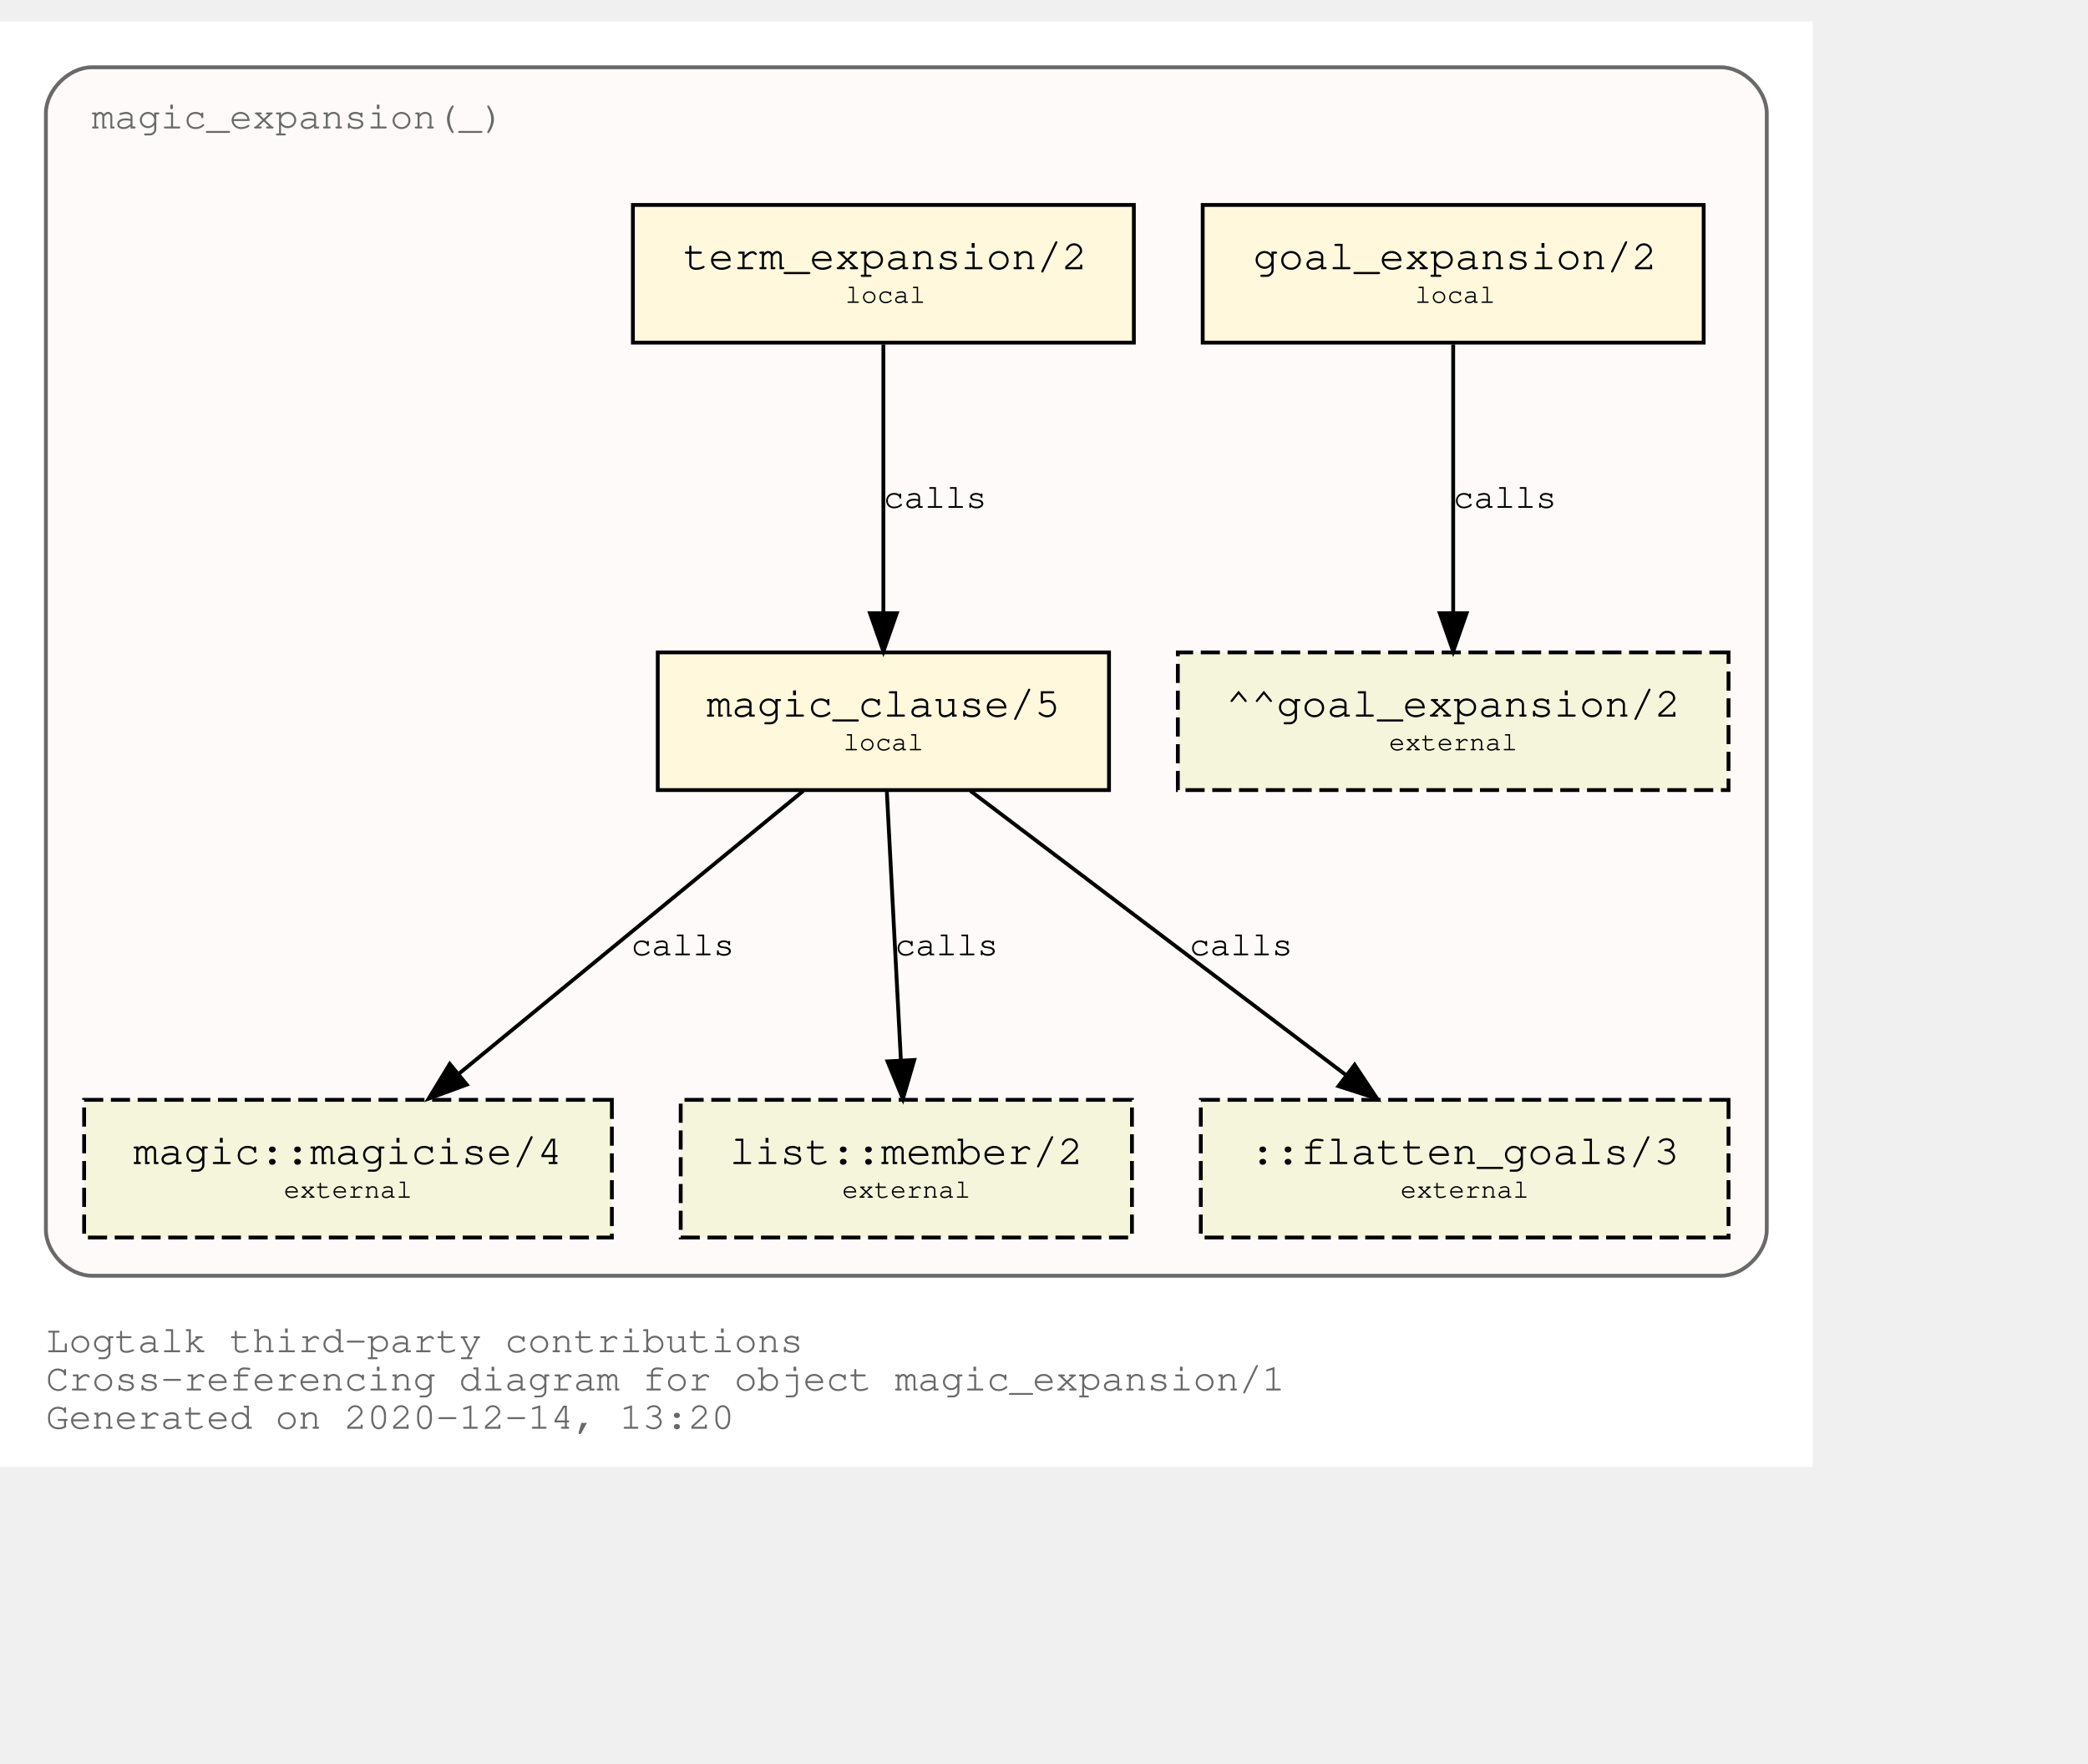
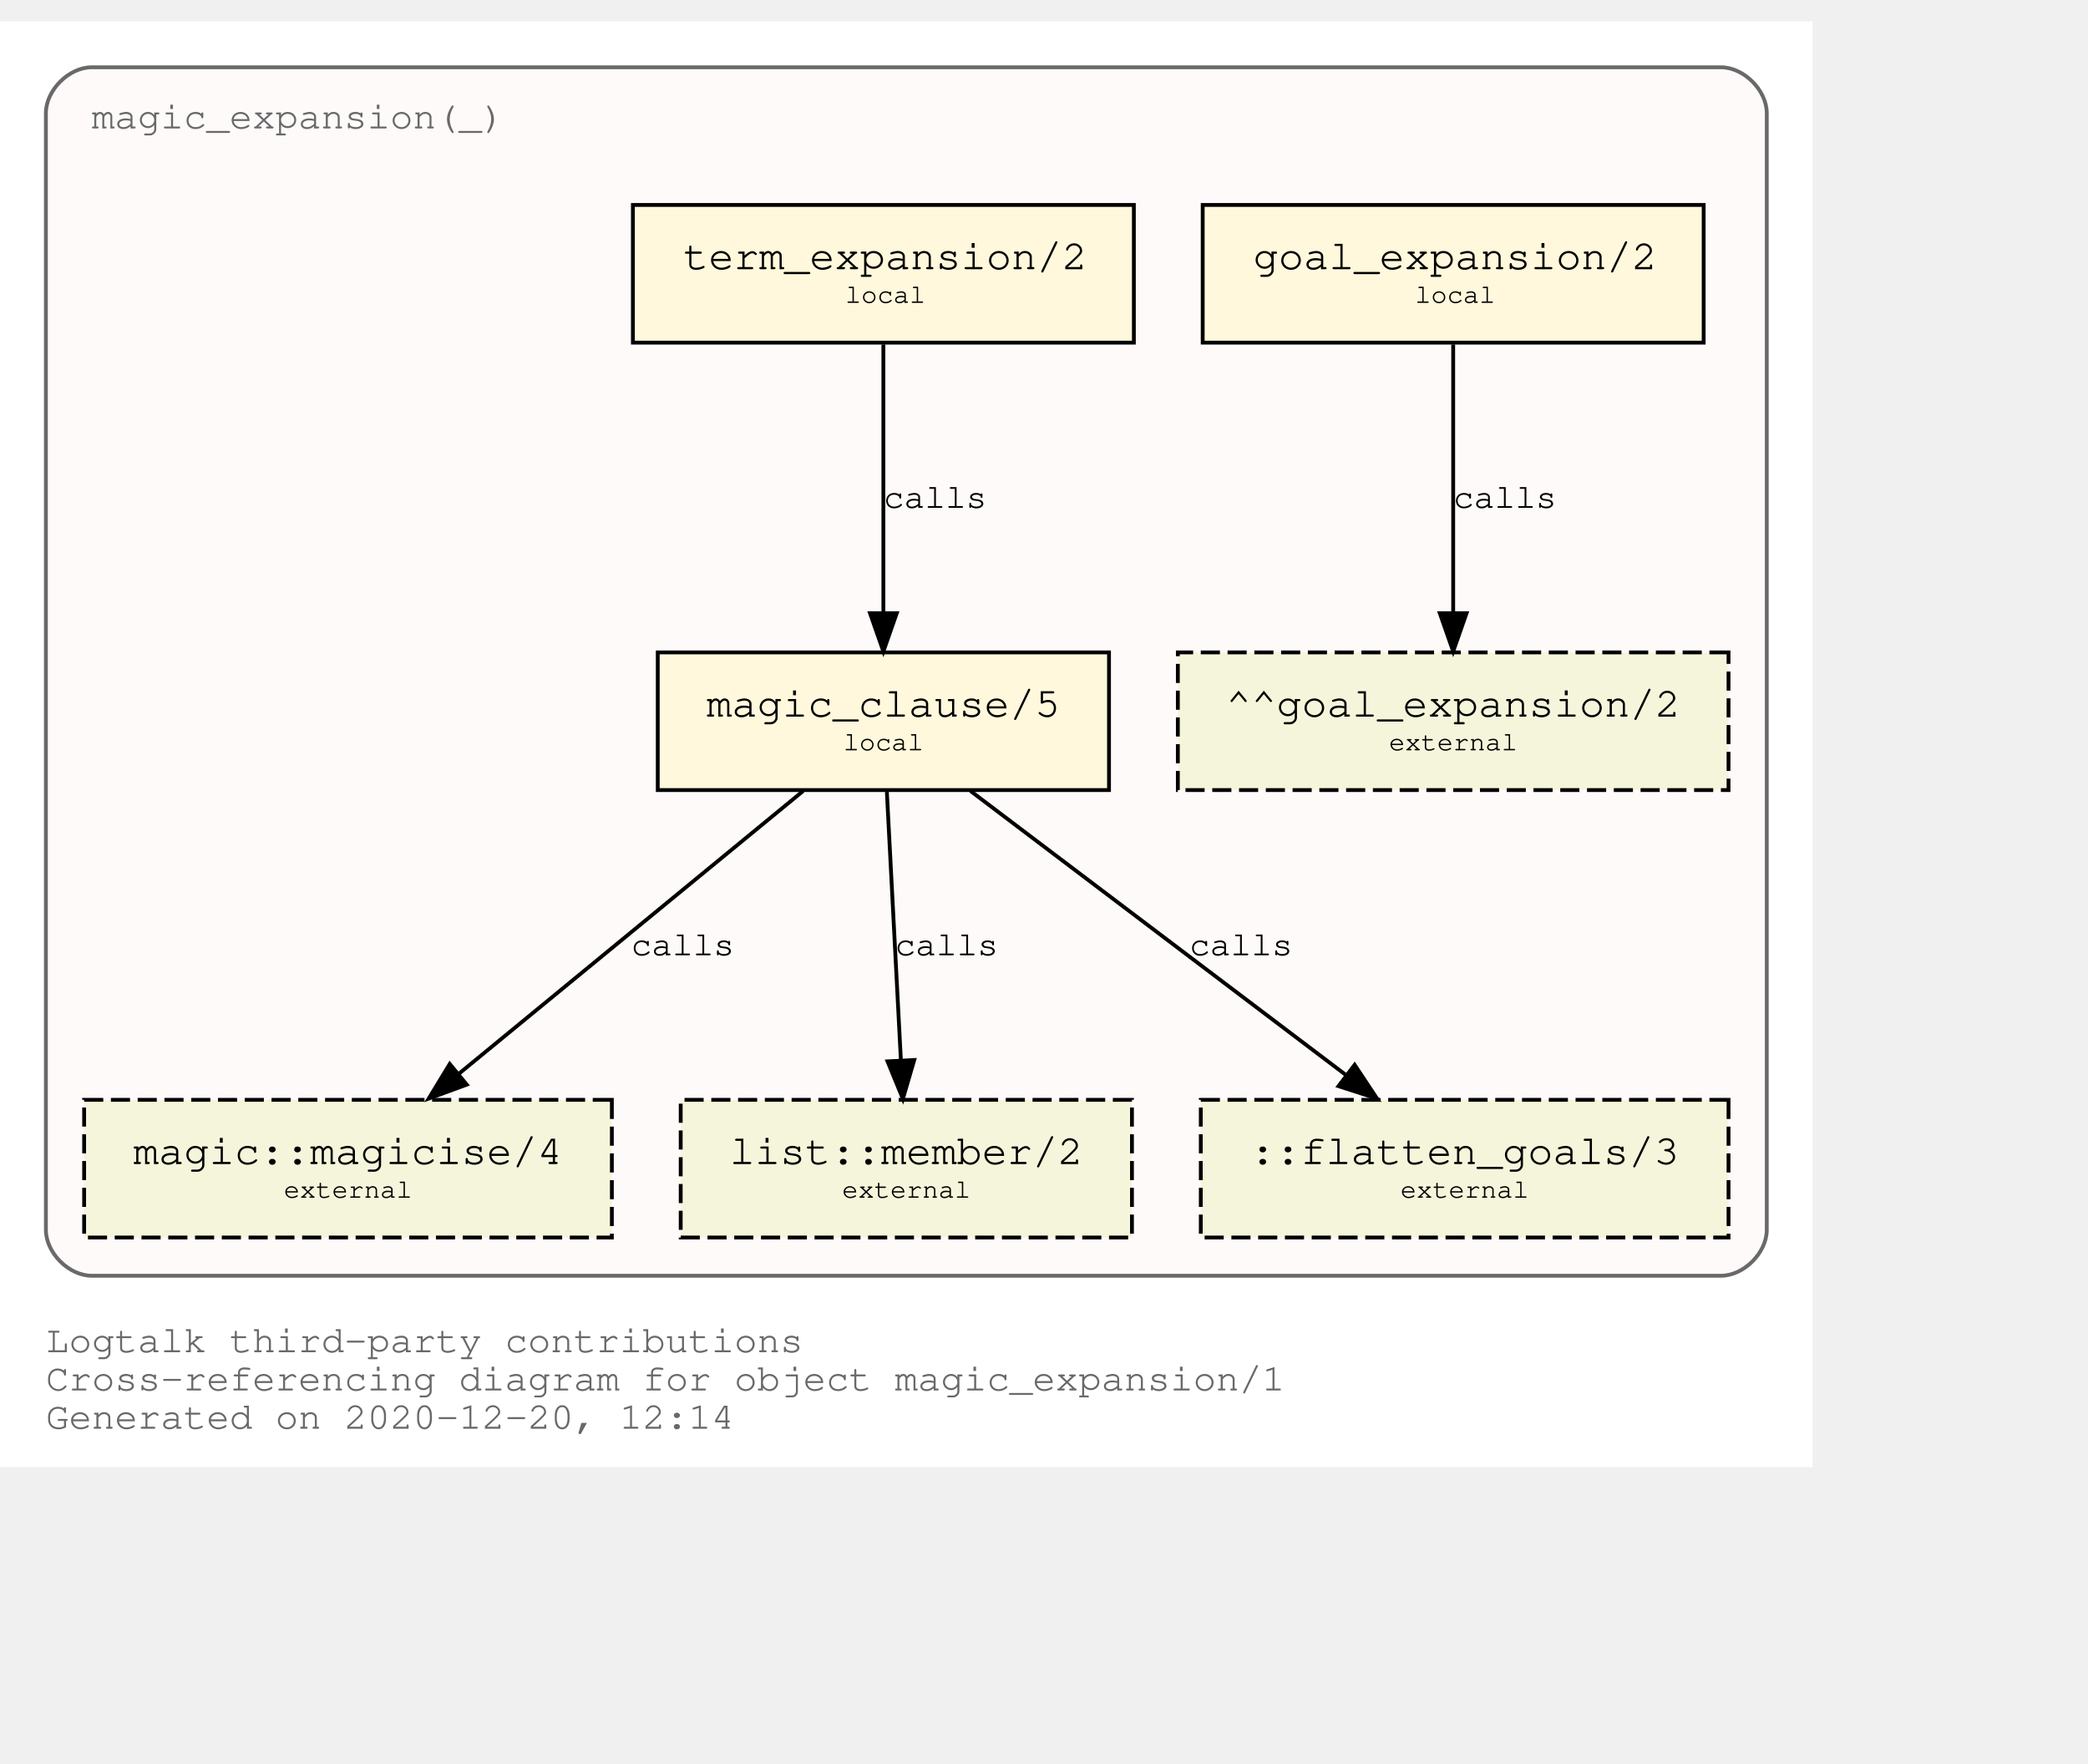
<svg xmlns="http://www.w3.org/2000/svg" xmlns:xlink="http://www.w3.org/1999/xlink" width="618pt" height="522pt" viewBox="72.00 72.00 546.00 450.00">
  <g id="graph0" class="graph" transform="scale(1 1) rotate(0) translate(76 446)">
    <polygon fill="white" stroke="transparent" points="-4,4 -4,-374 470,-374 470,4 -4,4" />
    <text text-anchor="start" x="8" y="-26" font-family="Courier,monospace" font-size="10.00" fill="dimgray">Logtalk third-party contributions</text>
    <text text-anchor="start" x="8" y="-16" font-family="Courier,monospace" font-size="10.00" fill="dimgray">Cross-referencing diagram for object magic_expansion/1</text>
-     <text text-anchor="start" x="8" y="-6" font-family="Courier,monospace" font-size="10.00" fill="dimgray">Generated on 2020-12-14, 13:20</text>
+     <text text-anchor="start" x="8" y="-6" font-family="Courier,monospace" font-size="10.00" fill="dimgray">Generated on 2020-12-20, 12:14</text>
    <g id="clust1" class="cluster">
      <g id="a_clust1">
        <a xlink:title="magic_expansion(_)">
          <path fill="snow" stroke="dimgray" d="M20,-46C20,-46 446,-46 446,-46 452,-46 458,-52 458,-58 458,-58 458,-350 458,-350 458,-356 452,-362 446,-362 446,-362 20,-362 20,-362 14,-362 8,-356 8,-350 8,-350 8,-58 8,-58 8,-52 14,-46 20,-46" />
          <g id="a_clust1_0">
-             <a xlink:href="https://github.com/LogtalkDotOrg/logtalk3/tree/2f12dec2295a511ef73c09238ddf2d9d57dcb26e/contributions/verdi_neruda/magic_expansion.lgt" xlink:title="https://github.com/LogtalkDotOrg/logtalk3/tree/2f12dec2295a511ef73c09238ddf2d9d57dcb26e/contributions/verdi_neruda/magic_expansion.lgt">
+             <a xlink:href="https://github.com/LogtalkDotOrg/logtalk3/tree/1c7878dc056a0e8e4949084e6c5e58791cfed18b/contributions/verdi_neruda/magic_expansion.lgt" xlink:title="https://github.com/LogtalkDotOrg/logtalk3/tree/1c7878dc056a0e8e4949084e6c5e58791cfed18b/contributions/verdi_neruda/magic_expansion.lgt">
              <text text-anchor="start" x="19.99" y="-346" font-family="Courier,monospace" font-size="10.00" fill="dimgray">magic_expansion(_)</text>
            </a>
          </g>
        </a>
      </g>
    </g>
    <g id="node1" class="node">
      <g id="a_node1">
-         <a xlink:href="https://github.com/LogtalkDotOrg/logtalk3/tree/2f12dec2295a511ef73c09238ddf2d9d57dcb26e/contributions/verdi_neruda/magic_expansion.lgt#L17" xlink:title="https://github.com/LogtalkDotOrg/logtalk3/tree/2f12dec2295a511ef73c09238ddf2d9d57dcb26e/contributions/verdi_neruda/magic_expansion.lgt#L17">
+         <a xlink:href="https://github.com/LogtalkDotOrg/logtalk3/tree/1c7878dc056a0e8e4949084e6c5e58791cfed18b/contributions/verdi_neruda/magic_expansion.lgt#L17" xlink:title="https://github.com/LogtalkDotOrg/logtalk3/tree/1c7878dc056a0e8e4949084e6c5e58791cfed18b/contributions/verdi_neruda/magic_expansion.lgt#L17">
          <polygon fill="cornsilk" stroke="black" points="441.5,-326 310.5,-326 310.5,-290 441.5,-290 441.5,-326" />
          <text text-anchor="start" x="318.8" y="-309.8" font-family="Courier,monospace" font-size="9.00"> </text>
          <text text-anchor="start" x="323.69" y="-309.2" font-family="Courier,monospace" font-size="11.00">goal_expansion/2</text>
          <text text-anchor="start" x="428.8" y="-309.8" font-family="Courier,monospace" font-size="9.00"> </text>
          <text text-anchor="start" x="318.8" y="-299.8" font-family="Courier,monospace" font-size="9.00"> </text>
          <text text-anchor="start" x="366" y="-300.4" font-family="Courier,monospace" font-size="7.00">local</text>
          <text text-anchor="start" x="428.8" y="-299.8" font-family="Courier,monospace" font-size="9.00"> </text>
        </a>
      </g>
    </g>
    <g id="node7" class="node">
      <polygon fill="beige" stroke="black" stroke-dasharray="5,2" points="448,-209 304,-209 304,-173 448,-173 448,-209" />
      <text text-anchor="start" x="311.8" y="-192.8" font-family="Courier,monospace" font-size="9.00"> </text>
      <text text-anchor="start" x="316.59" y="-192.2" font-family="Courier,monospace" font-size="11.00">^^goal_expansion/2</text>
      <text text-anchor="start" x="434.8" y="-192.8" font-family="Courier,monospace" font-size="9.00"> </text>
      <text text-anchor="start" x="311.8" y="-182.8" font-family="Courier,monospace" font-size="9.00"> </text>
      <text text-anchor="start" x="359.2" y="-183.4" font-family="Courier,monospace" font-size="7.00">external</text>
      <text text-anchor="start" x="434.8" y="-182.8" font-family="Courier,monospace" font-size="9.00"> </text>
    </g>
    <g id="edge3" class="edge">
      <g id="a_edge3">
-         <a xlink:href="https://github.com/LogtalkDotOrg/logtalk3/tree/2f12dec2295a511ef73c09238ddf2d9d57dcb26e/contributions/verdi_neruda/magic_expansion.lgt#L17" xlink:title="calls">
+         <a xlink:href="https://github.com/LogtalkDotOrg/logtalk3/tree/1c7878dc056a0e8e4949084e6c5e58791cfed18b/contributions/verdi_neruda/magic_expansion.lgt#L17" xlink:title="calls">
          <path fill="none" stroke="black" d="M376,-289.53C376,-270.94 376,-241.24 376,-219.5" />
          <polygon fill="black" stroke="black" points="379.5,-219.25 376,-209.25 372.5,-219.25 379.5,-219.25" />
        </a>
      </g>
      <g id="a_edge3-label">
-         <a xlink:href="https://github.com/LogtalkDotOrg/logtalk3/tree/2f12dec2295a511ef73c09238ddf2d9d57dcb26e/contributions/verdi_neruda/magic_expansion.lgt#L17" xlink:title="https://github.com/LogtalkDotOrg/logtalk3/tree/2f12dec2295a511ef73c09238ddf2d9d57dcb26e/contributions/verdi_neruda/magic_expansion.lgt#L17">
+         <a xlink:href="https://github.com/LogtalkDotOrg/logtalk3/tree/1c7878dc056a0e8e4949084e6c5e58791cfed18b/contributions/verdi_neruda/magic_expansion.lgt#L17" xlink:title="https://github.com/LogtalkDotOrg/logtalk3/tree/1c7878dc056a0e8e4949084e6c5e58791cfed18b/contributions/verdi_neruda/magic_expansion.lgt#L17">
          <text text-anchor="start" x="376" y="-246.8" font-family="Courier,monospace" font-size="9.00">calls</text>
        </a>
      </g>
    </g>
    <g id="node2" class="node">
      <g id="a_node2">
-         <a xlink:href="https://github.com/LogtalkDotOrg/logtalk3/tree/2f12dec2295a511ef73c09238ddf2d9d57dcb26e/contributions/verdi_neruda/magic_expansion.lgt#L20" xlink:title="https://github.com/LogtalkDotOrg/logtalk3/tree/2f12dec2295a511ef73c09238ddf2d9d57dcb26e/contributions/verdi_neruda/magic_expansion.lgt#L20">
+         <a xlink:href="https://github.com/LogtalkDotOrg/logtalk3/tree/1c7878dc056a0e8e4949084e6c5e58791cfed18b/contributions/verdi_neruda/magic_expansion.lgt#L20" xlink:title="https://github.com/LogtalkDotOrg/logtalk3/tree/1c7878dc056a0e8e4949084e6c5e58791cfed18b/contributions/verdi_neruda/magic_expansion.lgt#L20">
          <polygon fill="cornsilk" stroke="black" points="292.5,-326 161.5,-326 161.5,-290 292.5,-290 292.5,-326" />
          <text text-anchor="start" x="169.8" y="-309.8" font-family="Courier,monospace" font-size="9.00"> </text>
          <text text-anchor="start" x="174.69" y="-309.2" font-family="Courier,monospace" font-size="11.00">term_expansion/2</text>
          <text text-anchor="start" x="279.8" y="-309.8" font-family="Courier,monospace" font-size="9.00"> </text>
          <text text-anchor="start" x="169.8" y="-299.8" font-family="Courier,monospace" font-size="9.00"> </text>
          <text text-anchor="start" x="217" y="-300.4" font-family="Courier,monospace" font-size="7.00">local</text>
          <text text-anchor="start" x="279.8" y="-299.8" font-family="Courier,monospace" font-size="9.00"> </text>
        </a>
      </g>
    </g>
    <g id="node3" class="node">
      <g id="a_node3">
-         <a xlink:href="https://github.com/LogtalkDotOrg/logtalk3/tree/2f12dec2295a511ef73c09238ddf2d9d57dcb26e/contributions/verdi_neruda/magic_expansion.lgt#L27" xlink:title="https://github.com/LogtalkDotOrg/logtalk3/tree/2f12dec2295a511ef73c09238ddf2d9d57dcb26e/contributions/verdi_neruda/magic_expansion.lgt#L27">
+         <a xlink:href="https://github.com/LogtalkDotOrg/logtalk3/tree/1c7878dc056a0e8e4949084e6c5e58791cfed18b/contributions/verdi_neruda/magic_expansion.lgt#L27" xlink:title="https://github.com/LogtalkDotOrg/logtalk3/tree/1c7878dc056a0e8e4949084e6c5e58791cfed18b/contributions/verdi_neruda/magic_expansion.lgt#L27">
          <polygon fill="cornsilk" stroke="black" points="286,-209 168,-209 168,-173 286,-173 286,-209" />
          <text text-anchor="start" x="175.8" y="-192.8" font-family="Courier,monospace" font-size="9.00"> </text>
          <text text-anchor="start" x="180.79" y="-192.2" font-family="Courier,monospace" font-size="11.00">magic_clause/5</text>
          <text text-anchor="start" x="272.8" y="-192.8" font-family="Courier,monospace" font-size="9.00"> </text>
          <text text-anchor="start" x="175.8" y="-182.8" font-family="Courier,monospace" font-size="9.00"> </text>
          <text text-anchor="start" x="216.5" y="-183.4" font-family="Courier,monospace" font-size="7.00">local</text>
          <text text-anchor="start" x="272.8" y="-182.8" font-family="Courier,monospace" font-size="9.00"> </text>
        </a>
      </g>
    </g>
    <g id="edge1" class="edge">
      <g id="a_edge1">
-         <a xlink:href="https://github.com/LogtalkDotOrg/logtalk3/tree/2f12dec2295a511ef73c09238ddf2d9d57dcb26e/contributions/verdi_neruda/magic_expansion.lgt#L20" xlink:title="calls">
+         <a xlink:href="https://github.com/LogtalkDotOrg/logtalk3/tree/1c7878dc056a0e8e4949084e6c5e58791cfed18b/contributions/verdi_neruda/magic_expansion.lgt#L20" xlink:title="calls">
          <path fill="none" stroke="black" d="M227,-289.53C227,-270.94 227,-241.24 227,-219.5" />
          <polygon fill="black" stroke="black" points="230.5,-219.25 227,-209.25 223.5,-219.25 230.5,-219.25" />
        </a>
      </g>
      <g id="a_edge1-label">
-         <a xlink:href="https://github.com/LogtalkDotOrg/logtalk3/tree/2f12dec2295a511ef73c09238ddf2d9d57dcb26e/contributions/verdi_neruda/magic_expansion.lgt#L20" xlink:title="https://github.com/LogtalkDotOrg/logtalk3/tree/2f12dec2295a511ef73c09238ddf2d9d57dcb26e/contributions/verdi_neruda/magic_expansion.lgt#L20">
+         <a xlink:href="https://github.com/LogtalkDotOrg/logtalk3/tree/1c7878dc056a0e8e4949084e6c5e58791cfed18b/contributions/verdi_neruda/magic_expansion.lgt#L20" xlink:title="https://github.com/LogtalkDotOrg/logtalk3/tree/1c7878dc056a0e8e4949084e6c5e58791cfed18b/contributions/verdi_neruda/magic_expansion.lgt#L20">
          <text text-anchor="start" x="227" y="-246.8" font-family="Courier,monospace" font-size="9.00">calls</text>
        </a>
      </g>
    </g>
    <g id="node4" class="node">
      <g id="a_node4">
        <a xlink:href="https://logtalk.org/library/magic_0.html#magicise/4" xlink:title="https://logtalk.org/library/magic_0.html#magicise/4">
          <polygon fill="beige" stroke="black" stroke-dasharray="5,2" points="156,-92 18,-92 18,-56 156,-56 156,-92" />
          <text text-anchor="start" x="25.8" y="-75.8" font-family="Courier,monospace" font-size="9.00"> </text>
          <text text-anchor="start" x="30.89" y="-75.2" font-family="Courier,monospace" font-size="11.00">magic::magicise/4</text>
          <text text-anchor="start" x="142.8" y="-75.8" font-family="Courier,monospace" font-size="9.00"> </text>
          <text text-anchor="start" x="25.8" y="-65.8" font-family="Courier,monospace" font-size="9.00"> </text>
          <text text-anchor="start" x="70.2" y="-66.4" font-family="Courier,monospace" font-size="7.00">external</text>
          <text text-anchor="start" x="142.8" y="-65.8" font-family="Courier,monospace" font-size="9.00"> </text>
        </a>
      </g>
    </g>
    <g id="edge4" class="edge">
      <g id="a_edge4">
-         <a xlink:href="https://github.com/LogtalkDotOrg/logtalk3/tree/2f12dec2295a511ef73c09238ddf2d9d57dcb26e/contributions/verdi_neruda/magic_expansion.lgt#L27" xlink:title="calls">
+         <a xlink:href="https://github.com/LogtalkDotOrg/logtalk3/tree/1c7878dc056a0e8e4949084e6c5e58791cfed18b/contributions/verdi_neruda/magic_expansion.lgt#L27" xlink:title="calls">
          <path fill="none" stroke="black" d="M206.04,-172.78C182.12,-153.14 142.85,-120.88 116,-98.83" />
          <polygon fill="black" stroke="black" points="118.05,-95.98 108.1,-92.33 113.61,-101.39 118.05,-95.98" />
        </a>
      </g>
      <g id="a_edge4-label">
-         <a xlink:href="https://github.com/LogtalkDotOrg/logtalk3/tree/2f12dec2295a511ef73c09238ddf2d9d57dcb26e/contributions/verdi_neruda/magic_expansion.lgt#L27" xlink:title="https://github.com/LogtalkDotOrg/logtalk3/tree/2f12dec2295a511ef73c09238ddf2d9d57dcb26e/contributions/verdi_neruda/magic_expansion.lgt#L27">
+         <a xlink:href="https://github.com/LogtalkDotOrg/logtalk3/tree/1c7878dc056a0e8e4949084e6c5e58791cfed18b/contributions/verdi_neruda/magic_expansion.lgt#L27" xlink:title="https://github.com/LogtalkDotOrg/logtalk3/tree/1c7878dc056a0e8e4949084e6c5e58791cfed18b/contributions/verdi_neruda/magic_expansion.lgt#L27">
          <text text-anchor="start" x="161" y="-129.8" font-family="Courier,monospace" font-size="9.00">calls</text>
        </a>
      </g>
    </g>
    <g id="node5" class="node">
      <g id="a_node5">
        <a xlink:href="https://logtalk.org/library/listp_0.html#member/2" xlink:title="https://logtalk.org/library/listp_0.html#member/2">
          <polygon fill="beige" stroke="black" stroke-dasharray="5,2" points="292,-92 174,-92 174,-56 292,-56 292,-92" />
          <text text-anchor="start" x="181.8" y="-75.8" font-family="Courier,monospace" font-size="9.00"> </text>
          <text text-anchor="start" x="186.79" y="-75.2" font-family="Courier,monospace" font-size="11.00">list::member/2</text>
          <text text-anchor="start" x="278.8" y="-75.8" font-family="Courier,monospace" font-size="9.00"> </text>
          <text text-anchor="start" x="181.8" y="-65.8" font-family="Courier,monospace" font-size="9.00"> </text>
          <text text-anchor="start" x="216.2" y="-66.4" font-family="Courier,monospace" font-size="7.00">external</text>
          <text text-anchor="start" x="278.8" y="-65.8" font-family="Courier,monospace" font-size="9.00"> </text>
        </a>
      </g>
    </g>
    <g id="edge5" class="edge">
      <g id="a_edge5">
-         <a xlink:href="https://github.com/LogtalkDotOrg/logtalk3/tree/2f12dec2295a511ef73c09238ddf2d9d57dcb26e/contributions/verdi_neruda/magic_expansion.lgt#L27" xlink:title="calls">
+         <a xlink:href="https://github.com/LogtalkDotOrg/logtalk3/tree/1c7878dc056a0e8e4949084e6c5e58791cfed18b/contributions/verdi_neruda/magic_expansion.lgt#L27" xlink:title="calls">
          <path fill="none" stroke="black" d="M227.91,-172.53C228.88,-153.94 230.43,-124.24 231.57,-102.5" />
          <polygon fill="black" stroke="black" points="235.07,-102.42 232.1,-92.25 228.08,-102.06 235.07,-102.42" />
        </a>
      </g>
      <g id="a_edge5-label">
-         <a xlink:href="https://github.com/LogtalkDotOrg/logtalk3/tree/2f12dec2295a511ef73c09238ddf2d9d57dcb26e/contributions/verdi_neruda/magic_expansion.lgt#L27" xlink:title="https://github.com/LogtalkDotOrg/logtalk3/tree/2f12dec2295a511ef73c09238ddf2d9d57dcb26e/contributions/verdi_neruda/magic_expansion.lgt#L27">
+         <a xlink:href="https://github.com/LogtalkDotOrg/logtalk3/tree/1c7878dc056a0e8e4949084e6c5e58791cfed18b/contributions/verdi_neruda/magic_expansion.lgt#L27" xlink:title="https://github.com/LogtalkDotOrg/logtalk3/tree/1c7878dc056a0e8e4949084e6c5e58791cfed18b/contributions/verdi_neruda/magic_expansion.lgt#L27">
          <text text-anchor="start" x="230" y="-129.8" font-family="Courier,monospace" font-size="9.00">calls</text>
        </a>
      </g>
    </g>
    <g id="node6" class="node">
      <polygon fill="beige" stroke="black" stroke-dasharray="5,2" points="448,-92 310,-92 310,-56 448,-56 448,-92" />
      <text text-anchor="start" x="317.8" y="-75.8" font-family="Courier,monospace" font-size="9.00"> </text>
      <text text-anchor="start" x="322.89" y="-75.2" font-family="Courier,monospace" font-size="11.00">::flatten_goals/3</text>
      <text text-anchor="start" x="434.8" y="-75.8" font-family="Courier,monospace" font-size="9.00"> </text>
      <text text-anchor="start" x="317.8" y="-65.8" font-family="Courier,monospace" font-size="9.00"> </text>
      <text text-anchor="start" x="362.2" y="-66.4" font-family="Courier,monospace" font-size="7.00">external</text>
      <text text-anchor="start" x="434.8" y="-65.8" font-family="Courier,monospace" font-size="9.00"> </text>
    </g>
    <g id="edge2" class="edge">
      <g id="a_edge2">
-         <a xlink:href="https://github.com/LogtalkDotOrg/logtalk3/tree/2f12dec2295a511ef73c09238ddf2d9d57dcb26e/contributions/verdi_neruda/magic_expansion.lgt#L27" xlink:title="calls">
+         <a xlink:href="https://github.com/LogtalkDotOrg/logtalk3/tree/1c7878dc056a0e8e4949084e6c5e58791cfed18b/contributions/verdi_neruda/magic_expansion.lgt#L27" xlink:title="calls">
          <path fill="none" stroke="black" d="M249.76,-172.78C275.84,-153.05 318.73,-120.6 347.89,-98.54" />
          <polygon fill="black" stroke="black" points="350.23,-101.16 356.09,-92.33 346,-95.58 350.23,-101.16" />
        </a>
      </g>
      <g id="a_edge2-label">
-         <a xlink:href="https://github.com/LogtalkDotOrg/logtalk3/tree/2f12dec2295a511ef73c09238ddf2d9d57dcb26e/contributions/verdi_neruda/magic_expansion.lgt#L27" xlink:title="https://github.com/LogtalkDotOrg/logtalk3/tree/2f12dec2295a511ef73c09238ddf2d9d57dcb26e/contributions/verdi_neruda/magic_expansion.lgt#L27">
+         <a xlink:href="https://github.com/LogtalkDotOrg/logtalk3/tree/1c7878dc056a0e8e4949084e6c5e58791cfed18b/contributions/verdi_neruda/magic_expansion.lgt#L27" xlink:title="https://github.com/LogtalkDotOrg/logtalk3/tree/1c7878dc056a0e8e4949084e6c5e58791cfed18b/contributions/verdi_neruda/magic_expansion.lgt#L27">
          <text text-anchor="start" x="307" y="-129.8" font-family="Courier,monospace" font-size="9.00">calls</text>
        </a>
      </g>
    </g>
  </g>
</svg>
